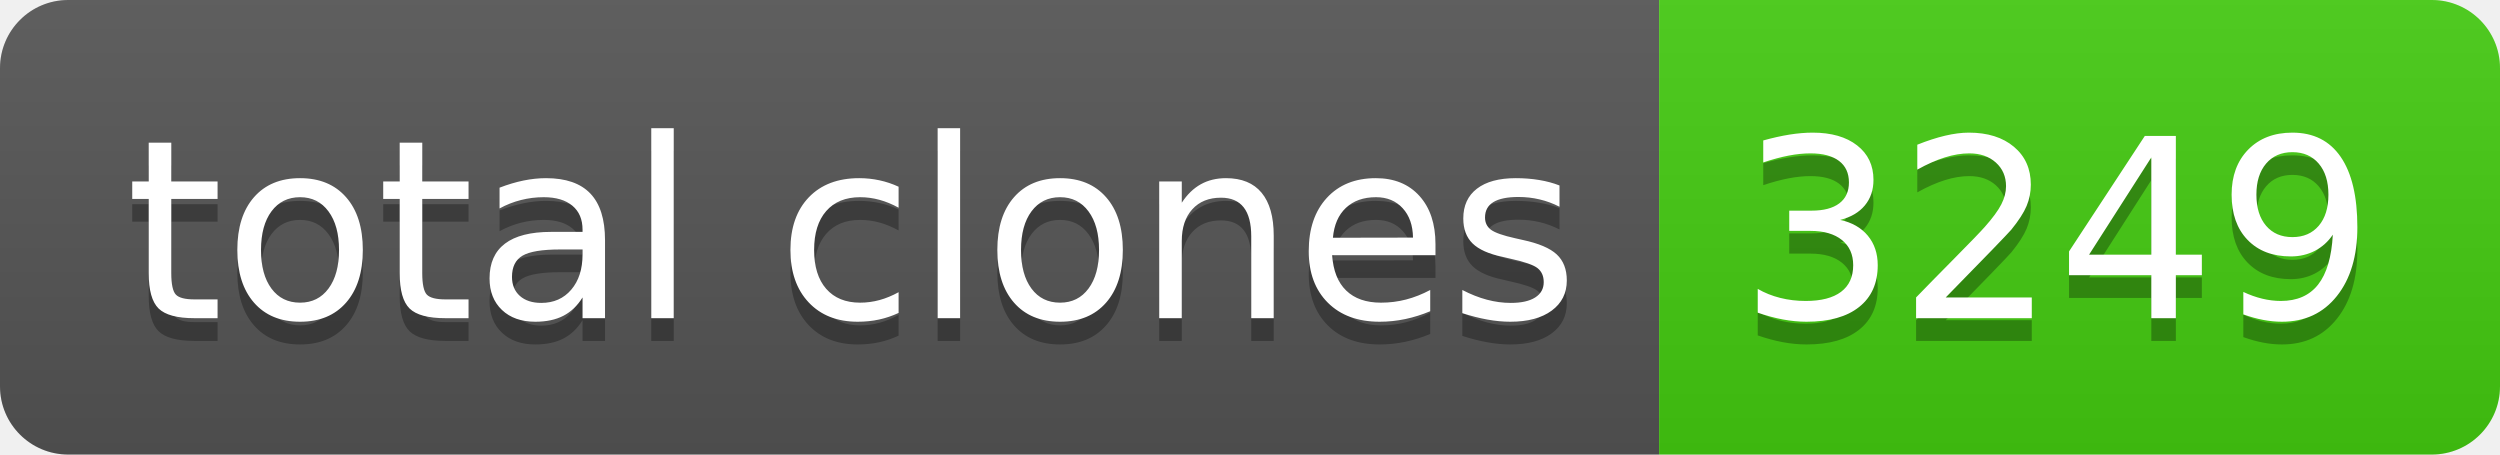
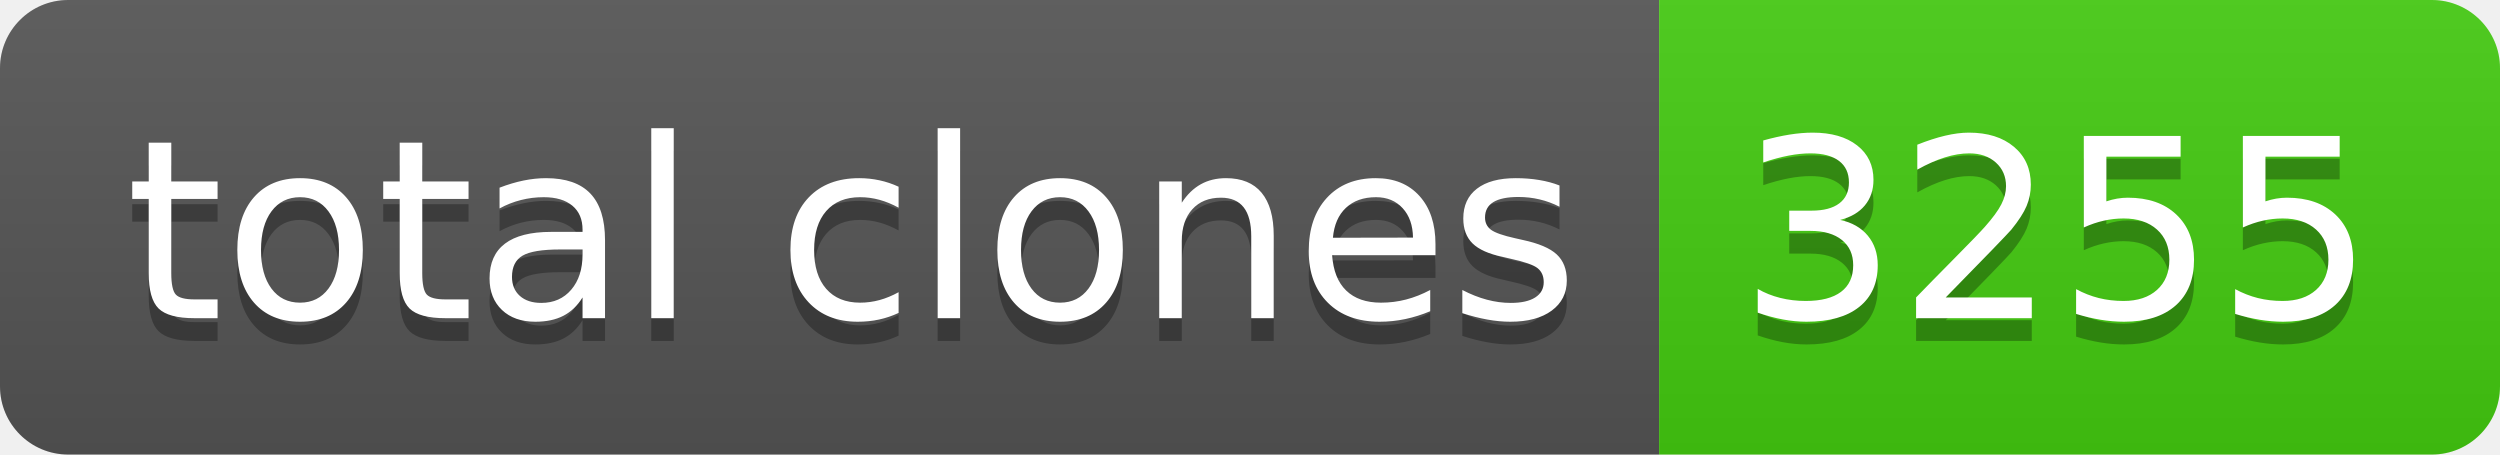
- <svg xmlns="http://www.w3.org/2000/svg" width="110" height="20" role="img" aria-label="total clones: 3249">
+ <svg xmlns="http://www.w3.org/2000/svg" width="110" height="20" role="img" aria-label="total clones: 3255">
  <linearGradient id="s" x2="0" y2="100%">
    <stop offset="0" stop-color="#bbb" stop-opacity=".1" />
    <stop offset="1" stop-opacity=".1" />
  </linearGradient>
  <clipPath id="r">
    <rect width="110" height="20" rx="3" fill="#fff" />
  </clipPath>
  <g clip-path="url(#r)">
    <rect width="73" height="20" fill="#555" />
    <rect x="73" width="37" height="20" fill="#4c1" />
    <rect width="110" height="20" fill="url(#s)" />
  </g>
  <g fill="#fff" text-anchor="middle" font-family="Verdana,Geneva,DejaVu Sans,sans-serif" text-rendering="geometricPrecision" font-size="110">
    <text aria-hidden="true" x="375" y="150" fill="#010101" fill-opacity=".3" transform="scale(.1)" textLength="630">total clones</text>
    <text x="375" y="140" transform="scale(.1)" fill="#fff" textLength="630">total clones</text>
-     <text aria-hidden="true" x="905" y="150" fill="#010101" fill-opacity=".3" transform="scale(.1)" textLength="270">3249</text>
-     <text x="905" y="140" transform="scale(.1)" fill="#fff" textLength="270">3249</text>
+     <text aria-hidden="true" x="905" y="150" fill="#010101" fill-opacity=".3" transform="scale(.1)" textLength="270">3255</text>
+     <text x="905" y="140" transform="scale(.1)" fill="#fff" textLength="270">3255</text>
  </g>
</svg>
